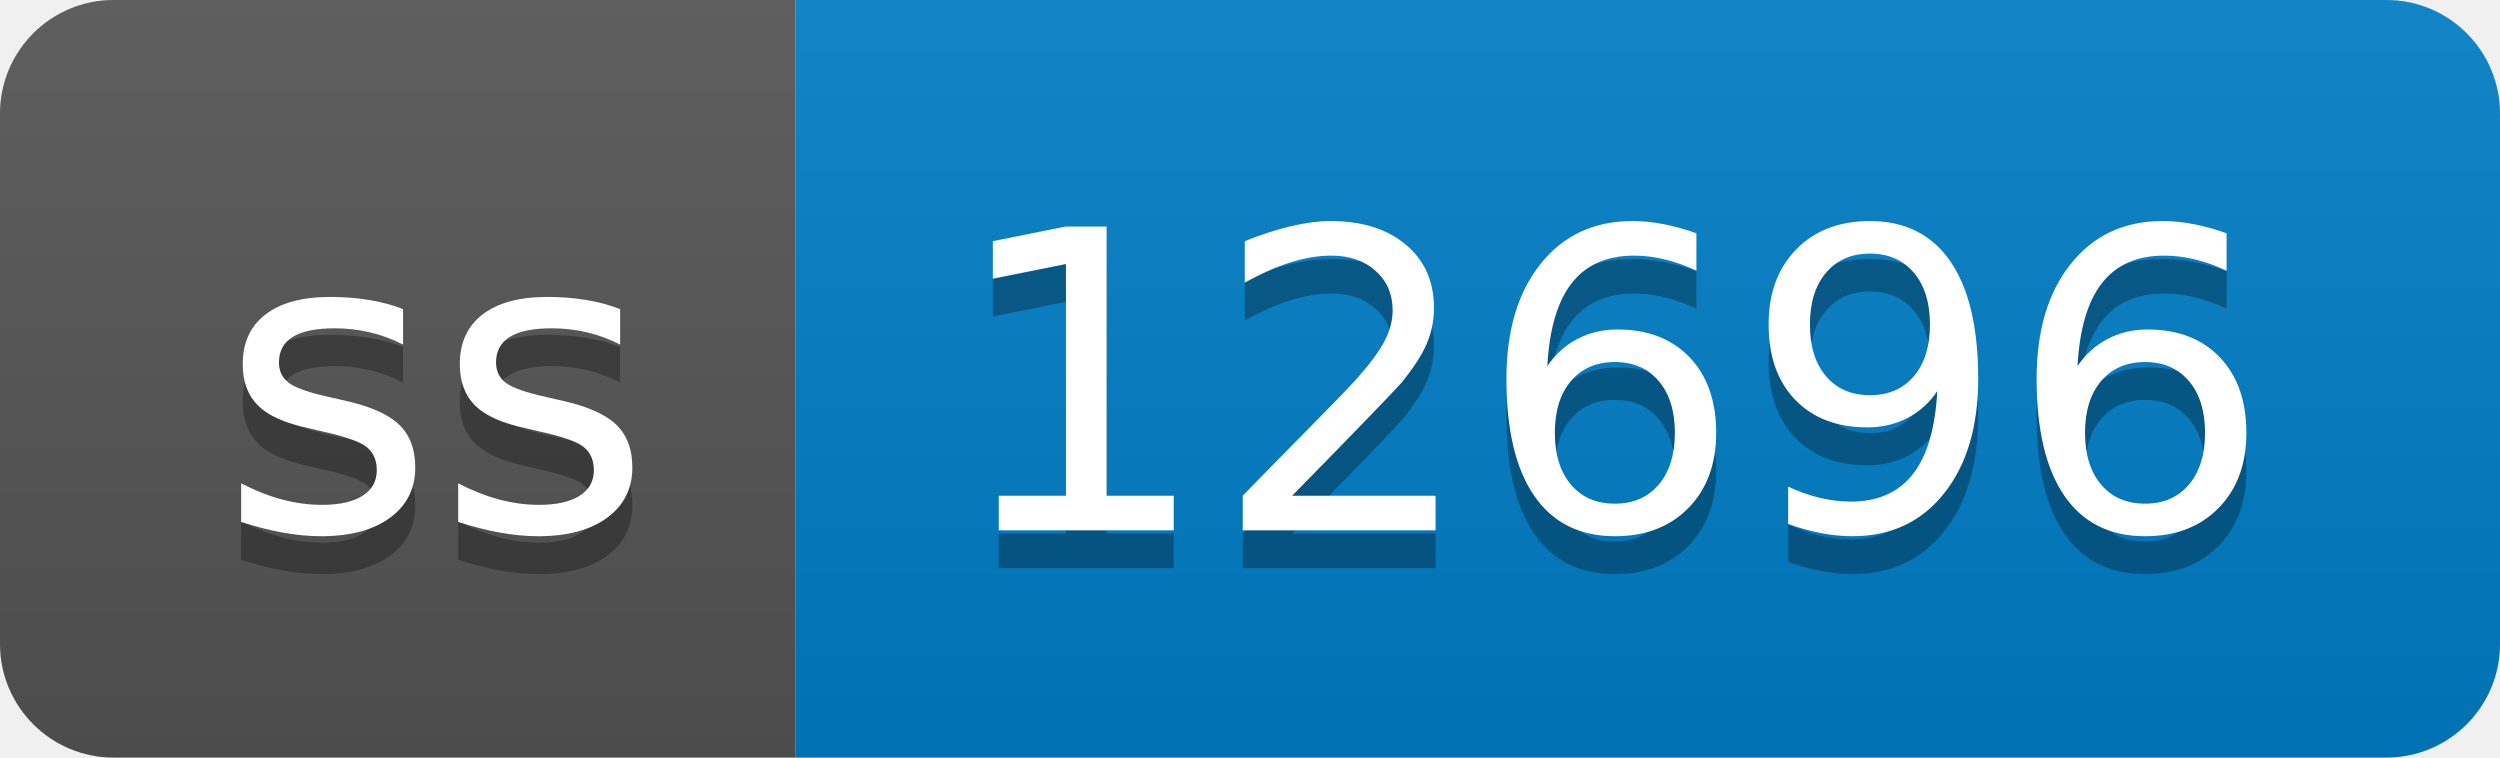
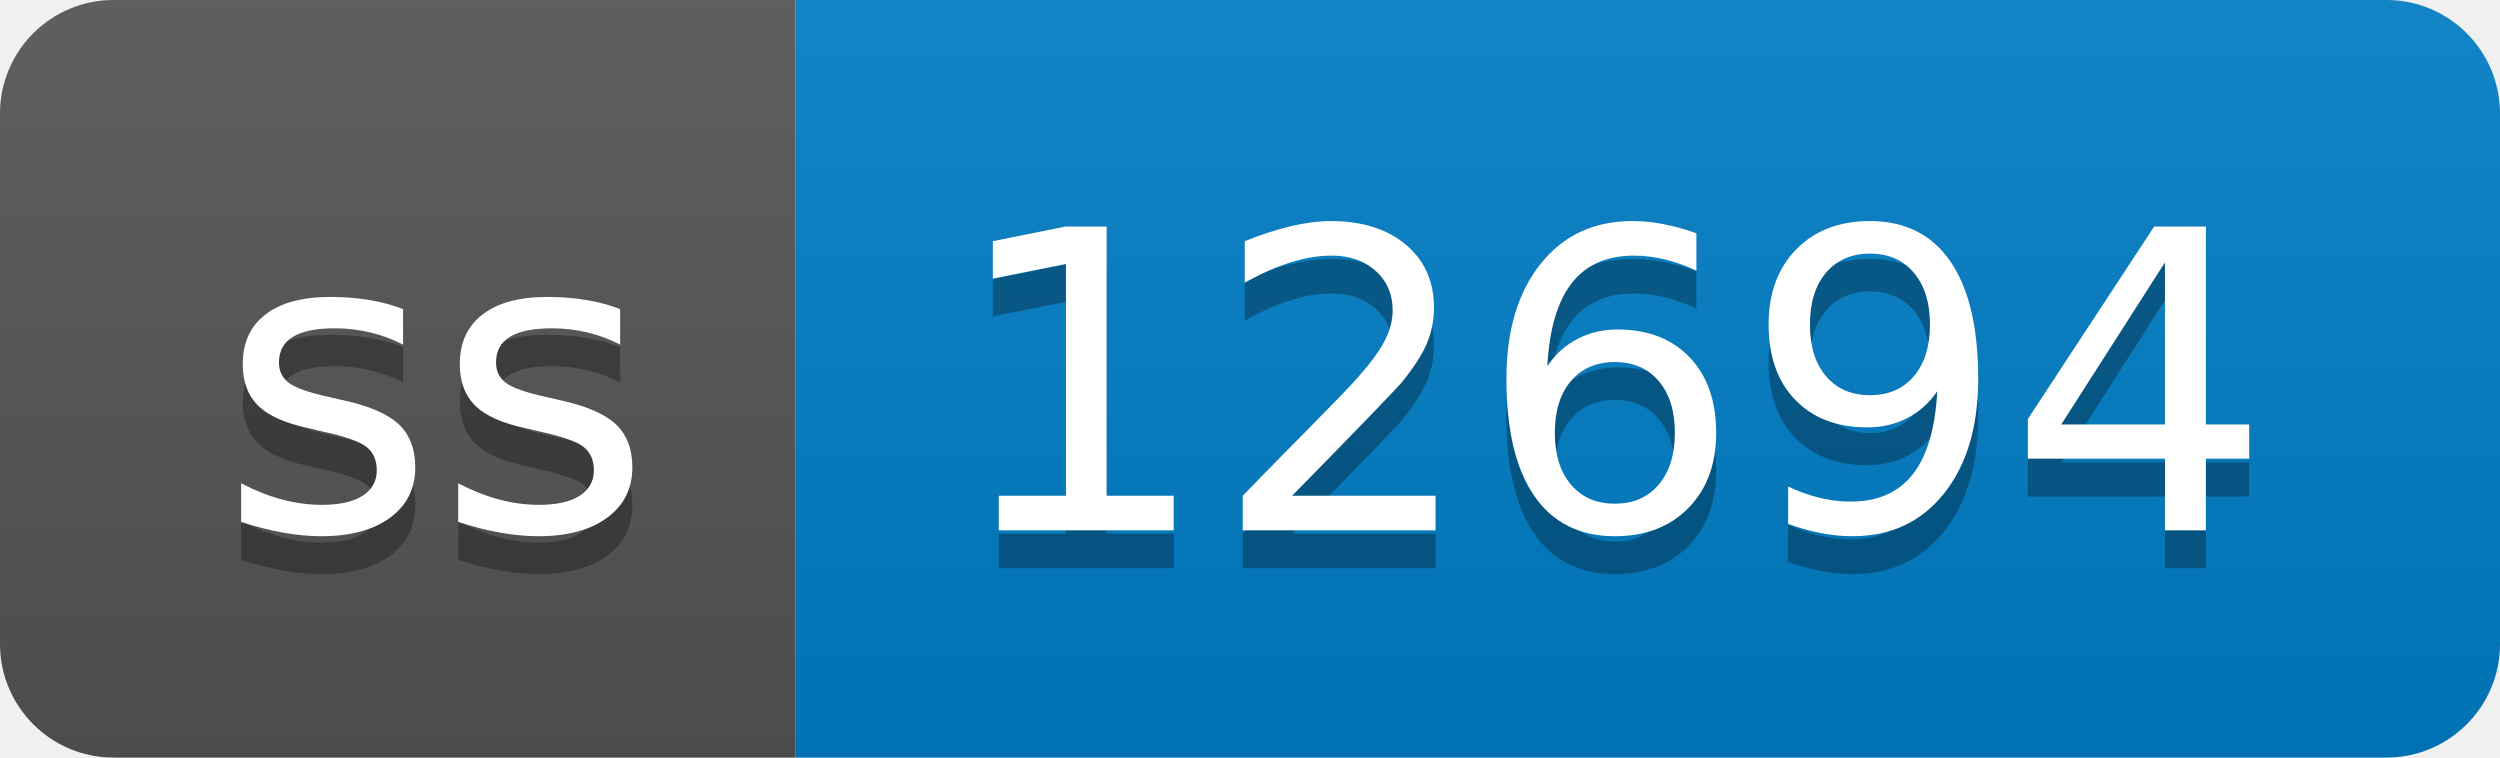
- <svg xmlns="http://www.w3.org/2000/svg" width="66" height="20" role="img" aria-label="ss: 12696">
+ <svg xmlns="http://www.w3.org/2000/svg" width="66" height="20" role="img" aria-label="ss: 12694">
  <linearGradient id="s" x2="0" y2="100%">
    <stop offset="0" stop-color="#bbb" stop-opacity=".1" />
    <stop offset="1" stop-opacity=".1" />
  </linearGradient>
  <clipPath id="r">
    <rect width="66" height="20" rx="3" fill="#fff" />
  </clipPath>
  <g clip-path="url(#r)">
    <rect width="21" height="20" fill="#555" />
    <rect x="21" width="45" height="20" fill="#007ec6" />
    <rect width="66" height="20" fill="url(#s)" />
  </g>
  <g fill="#fff" text-anchor="middle" font-family="Verdana,Geneva,DejaVu Sans,sans-serif" text-rendering="geometricPrecision" font-size="110">
    <text aria-hidden="true" x="115" y="150" fill="#010101" fill-opacity=".3" transform="scale(.1)" textLength="110">ss</text>
    <text x="115" y="140" transform="scale(.1)" fill="#fff" textLength="110">ss</text>
-     <text aria-hidden="true" x="425" y="150" fill="#010101" fill-opacity=".3" transform="scale(.1)" textLength="350">12696</text>
-     <text x="425" y="140" transform="scale(.1)" fill="#fff" textLength="350">12696</text>
+     <text aria-hidden="true" x="425" y="150" fill="#010101" fill-opacity=".3" transform="scale(.1)" textLength="350">12694</text>
+     <text x="425" y="140" transform="scale(.1)" fill="#fff" textLength="350">12694</text>
  </g>
</svg>
